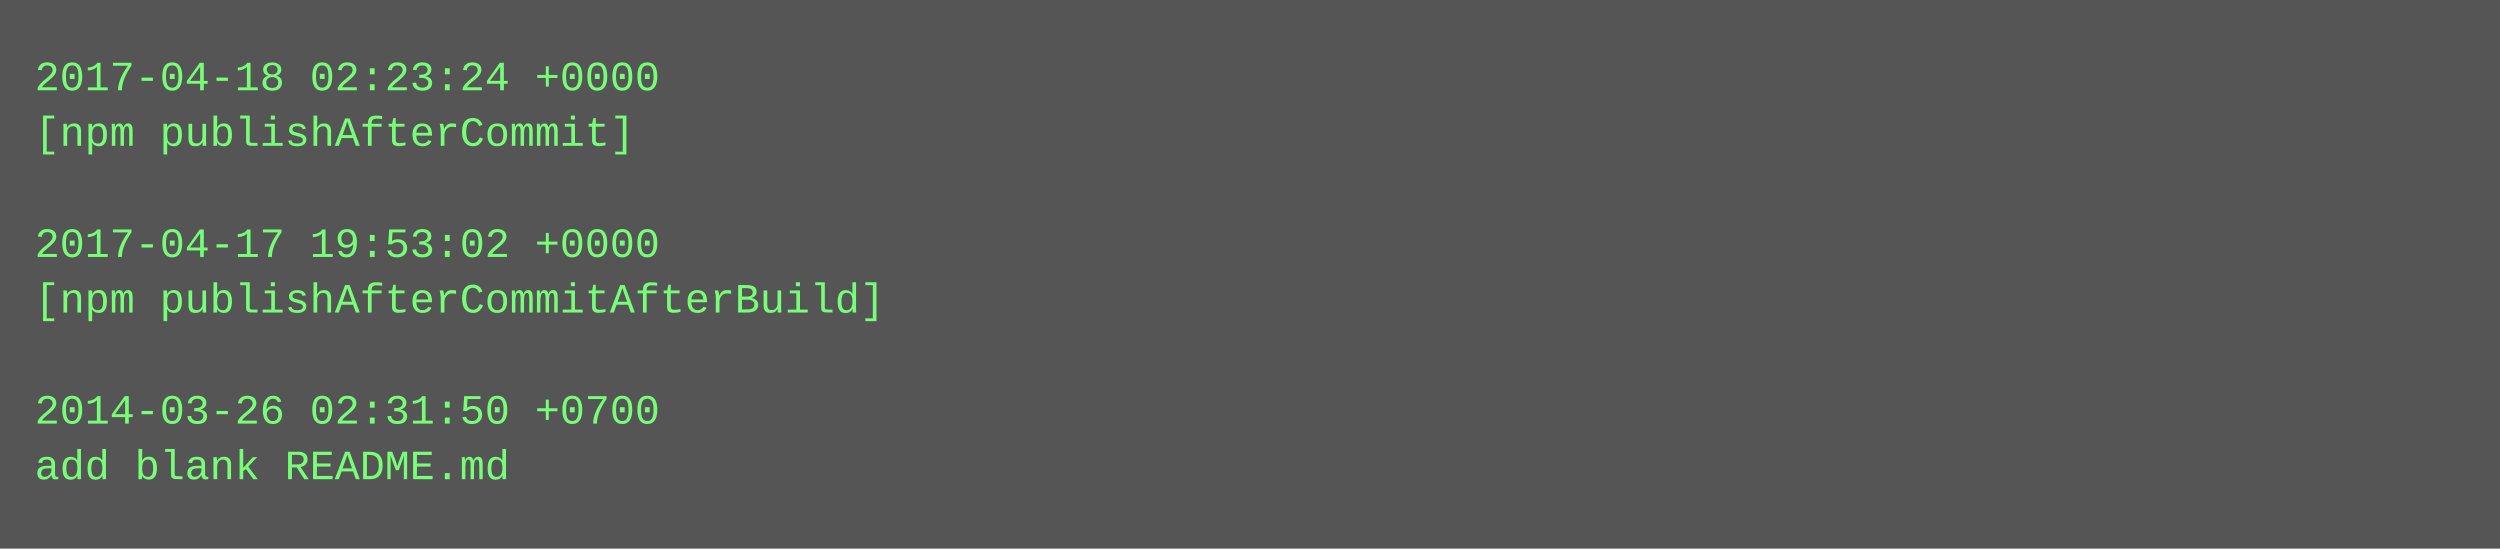
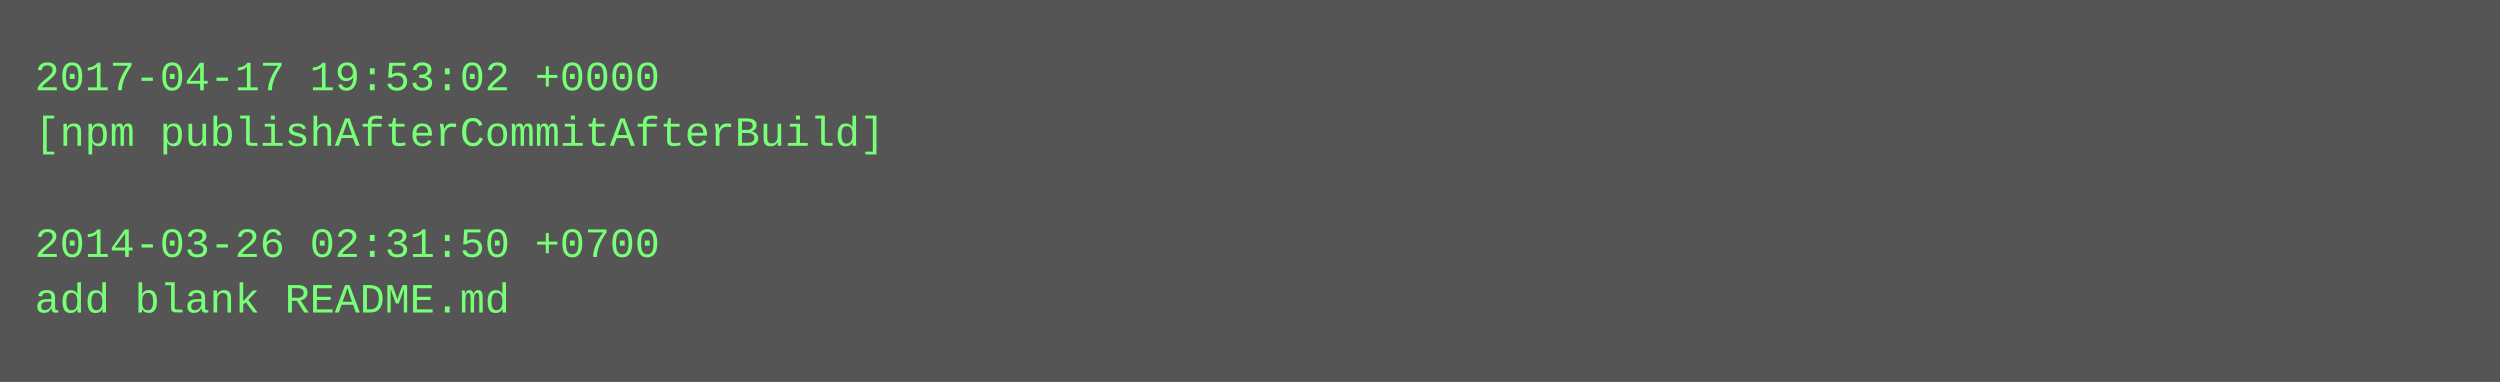
- <svg xmlns="http://www.w3.org/2000/svg" height="158" width="720">
-   <rect height="158" fill="#555" width="720" />
+ <svg xmlns="http://www.w3.org/2000/svg" height="110" width="720">
+   <rect height="110" fill="#555" width="720" />
  <text fill="#7f7" font-family="Courier New" font-size="12" xml:space="preserve">
-     <tspan x="10" y="26">2017-04-18 02:23:24 +0000</tspan>
-     <tspan x="10" y="42">[npm publishAfterCommit]</tspan>
+     <tspan x="10" y="26">2017-04-17 19:53:02 +0000</tspan>
+     <tspan x="10" y="42">[npm publishAfterCommitAfterBuild]</tspan>
    <tspan x="10" y="58" />
-     <tspan x="10" y="74">2017-04-17 19:53:02 +0000</tspan>
-     <tspan x="10" y="90">[npm publishAfterCommitAfterBuild]</tspan>
-     <tspan x="10" y="106" />
-     <tspan x="10" y="122">2014-03-26 02:31:50 +0700</tspan>
-     <tspan x="10" y="138">add blank README.md</tspan>
+     <tspan x="10" y="74">2014-03-26 02:31:50 +0700</tspan>
+     <tspan x="10" y="90">add blank README.md</tspan>
  </text>
</svg>
